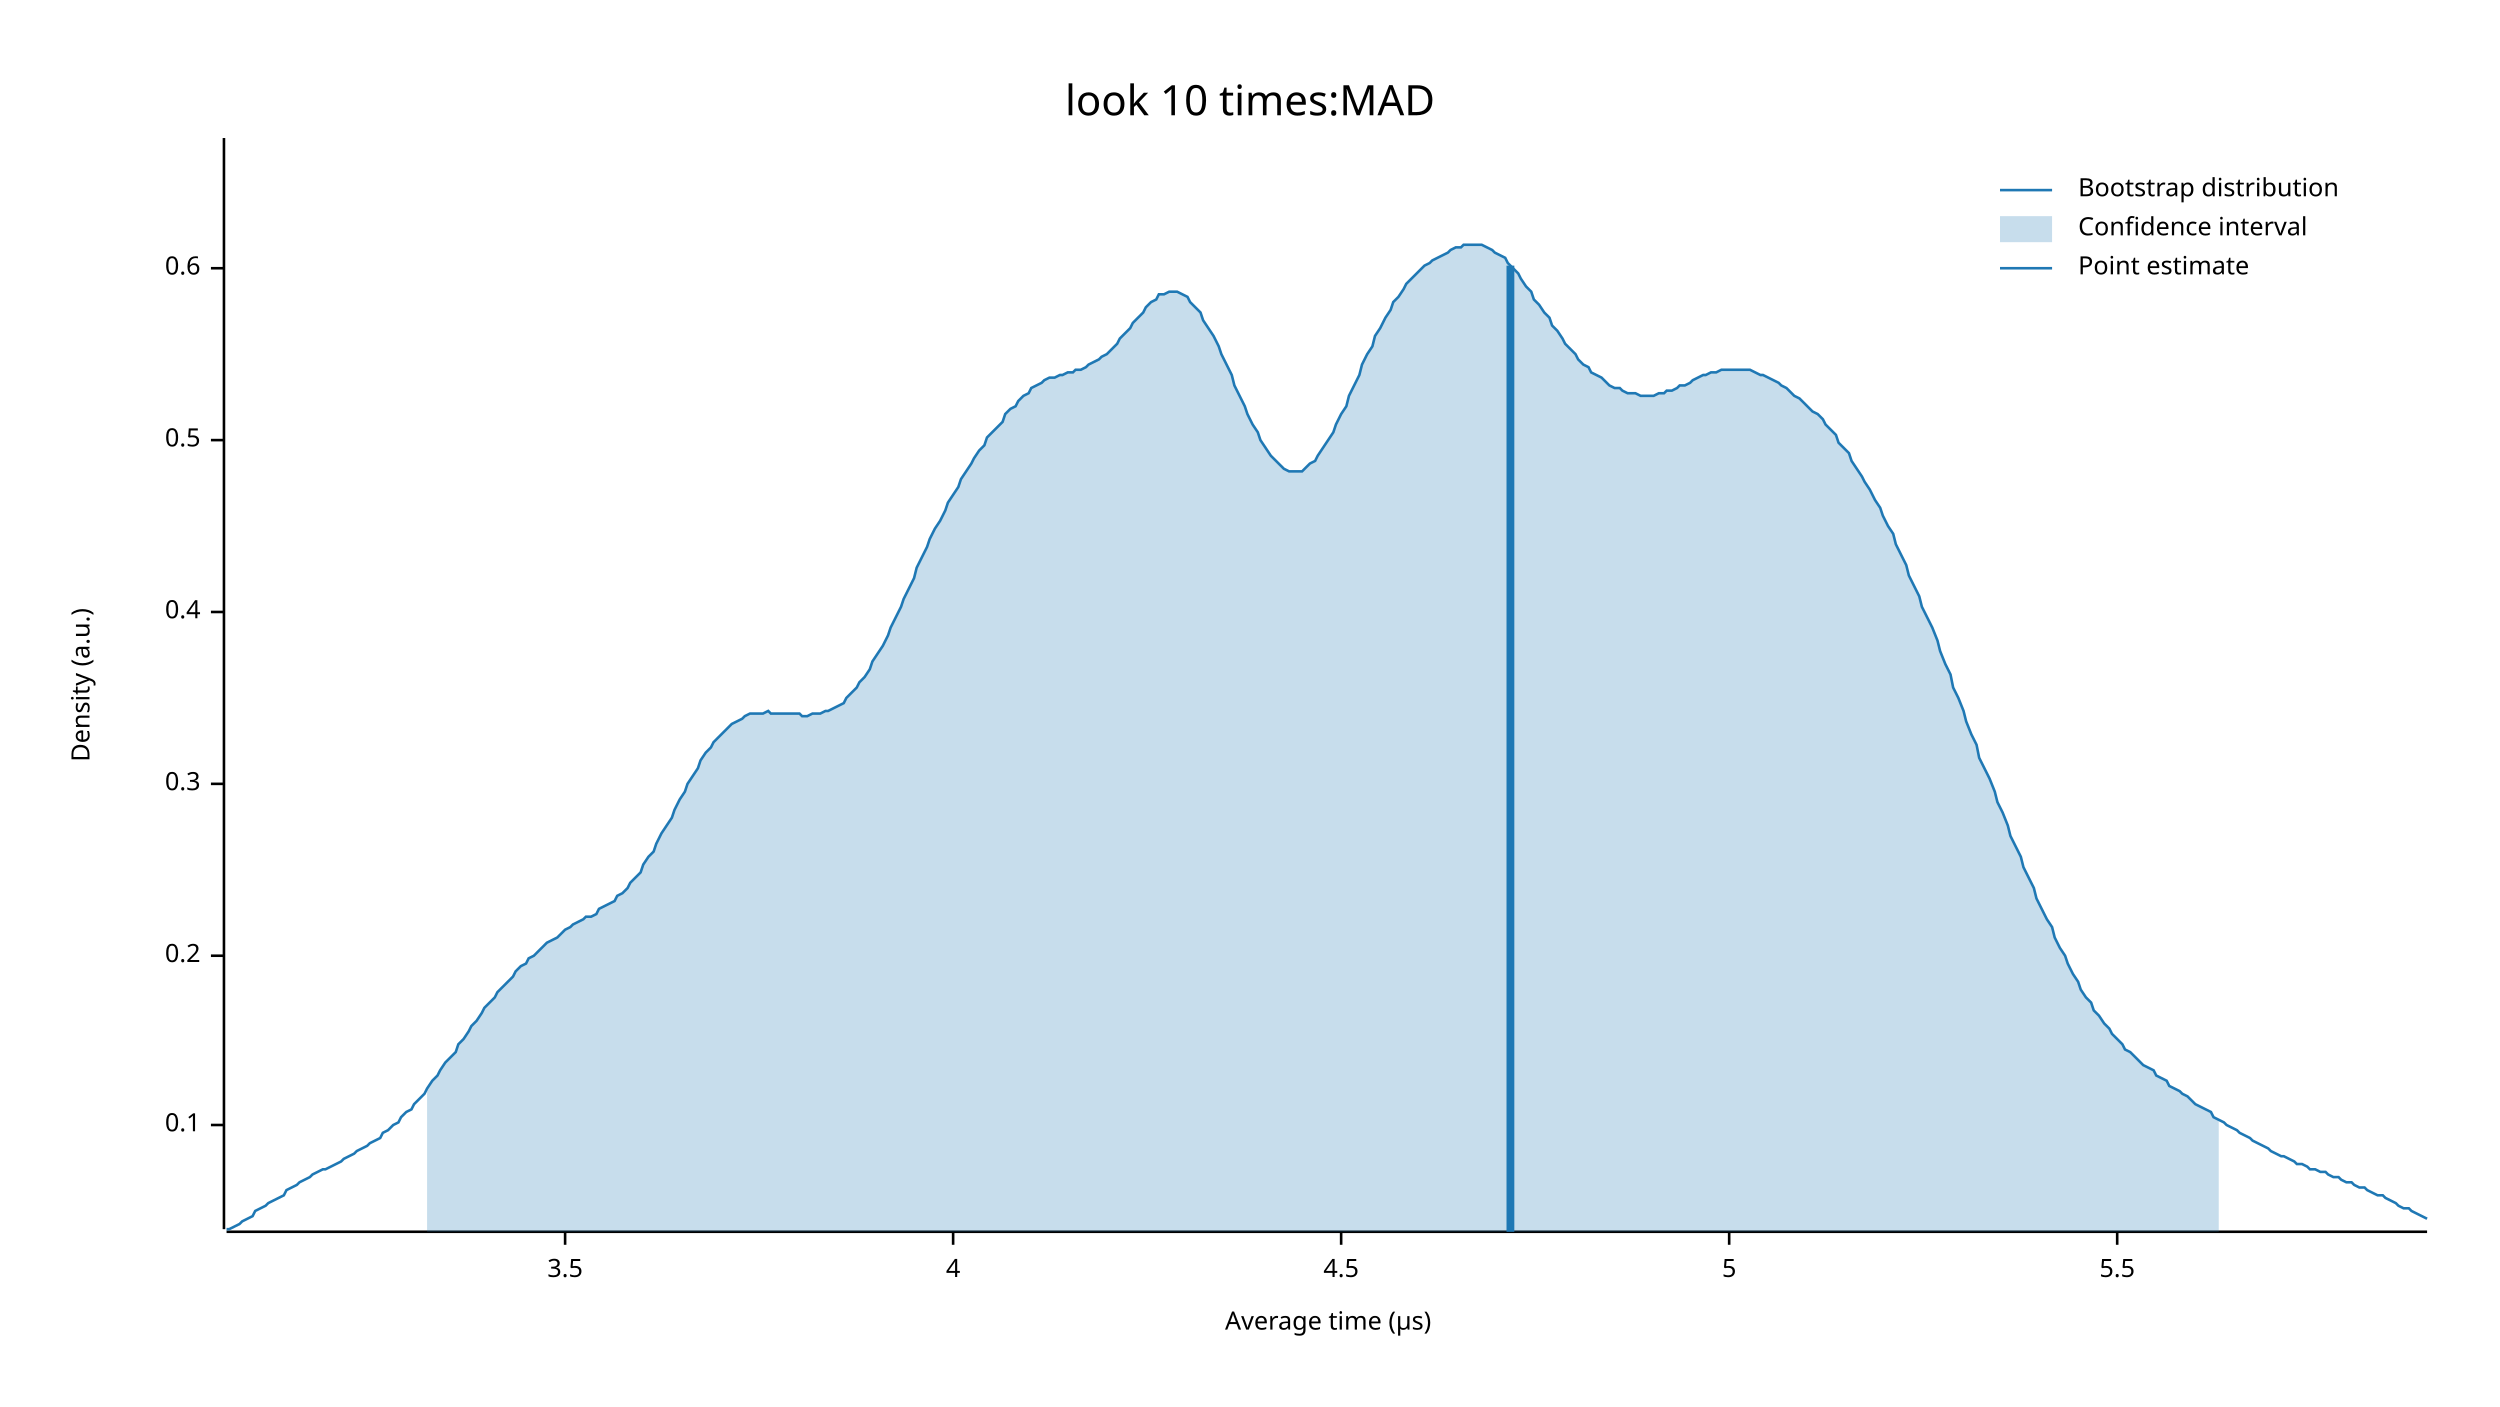
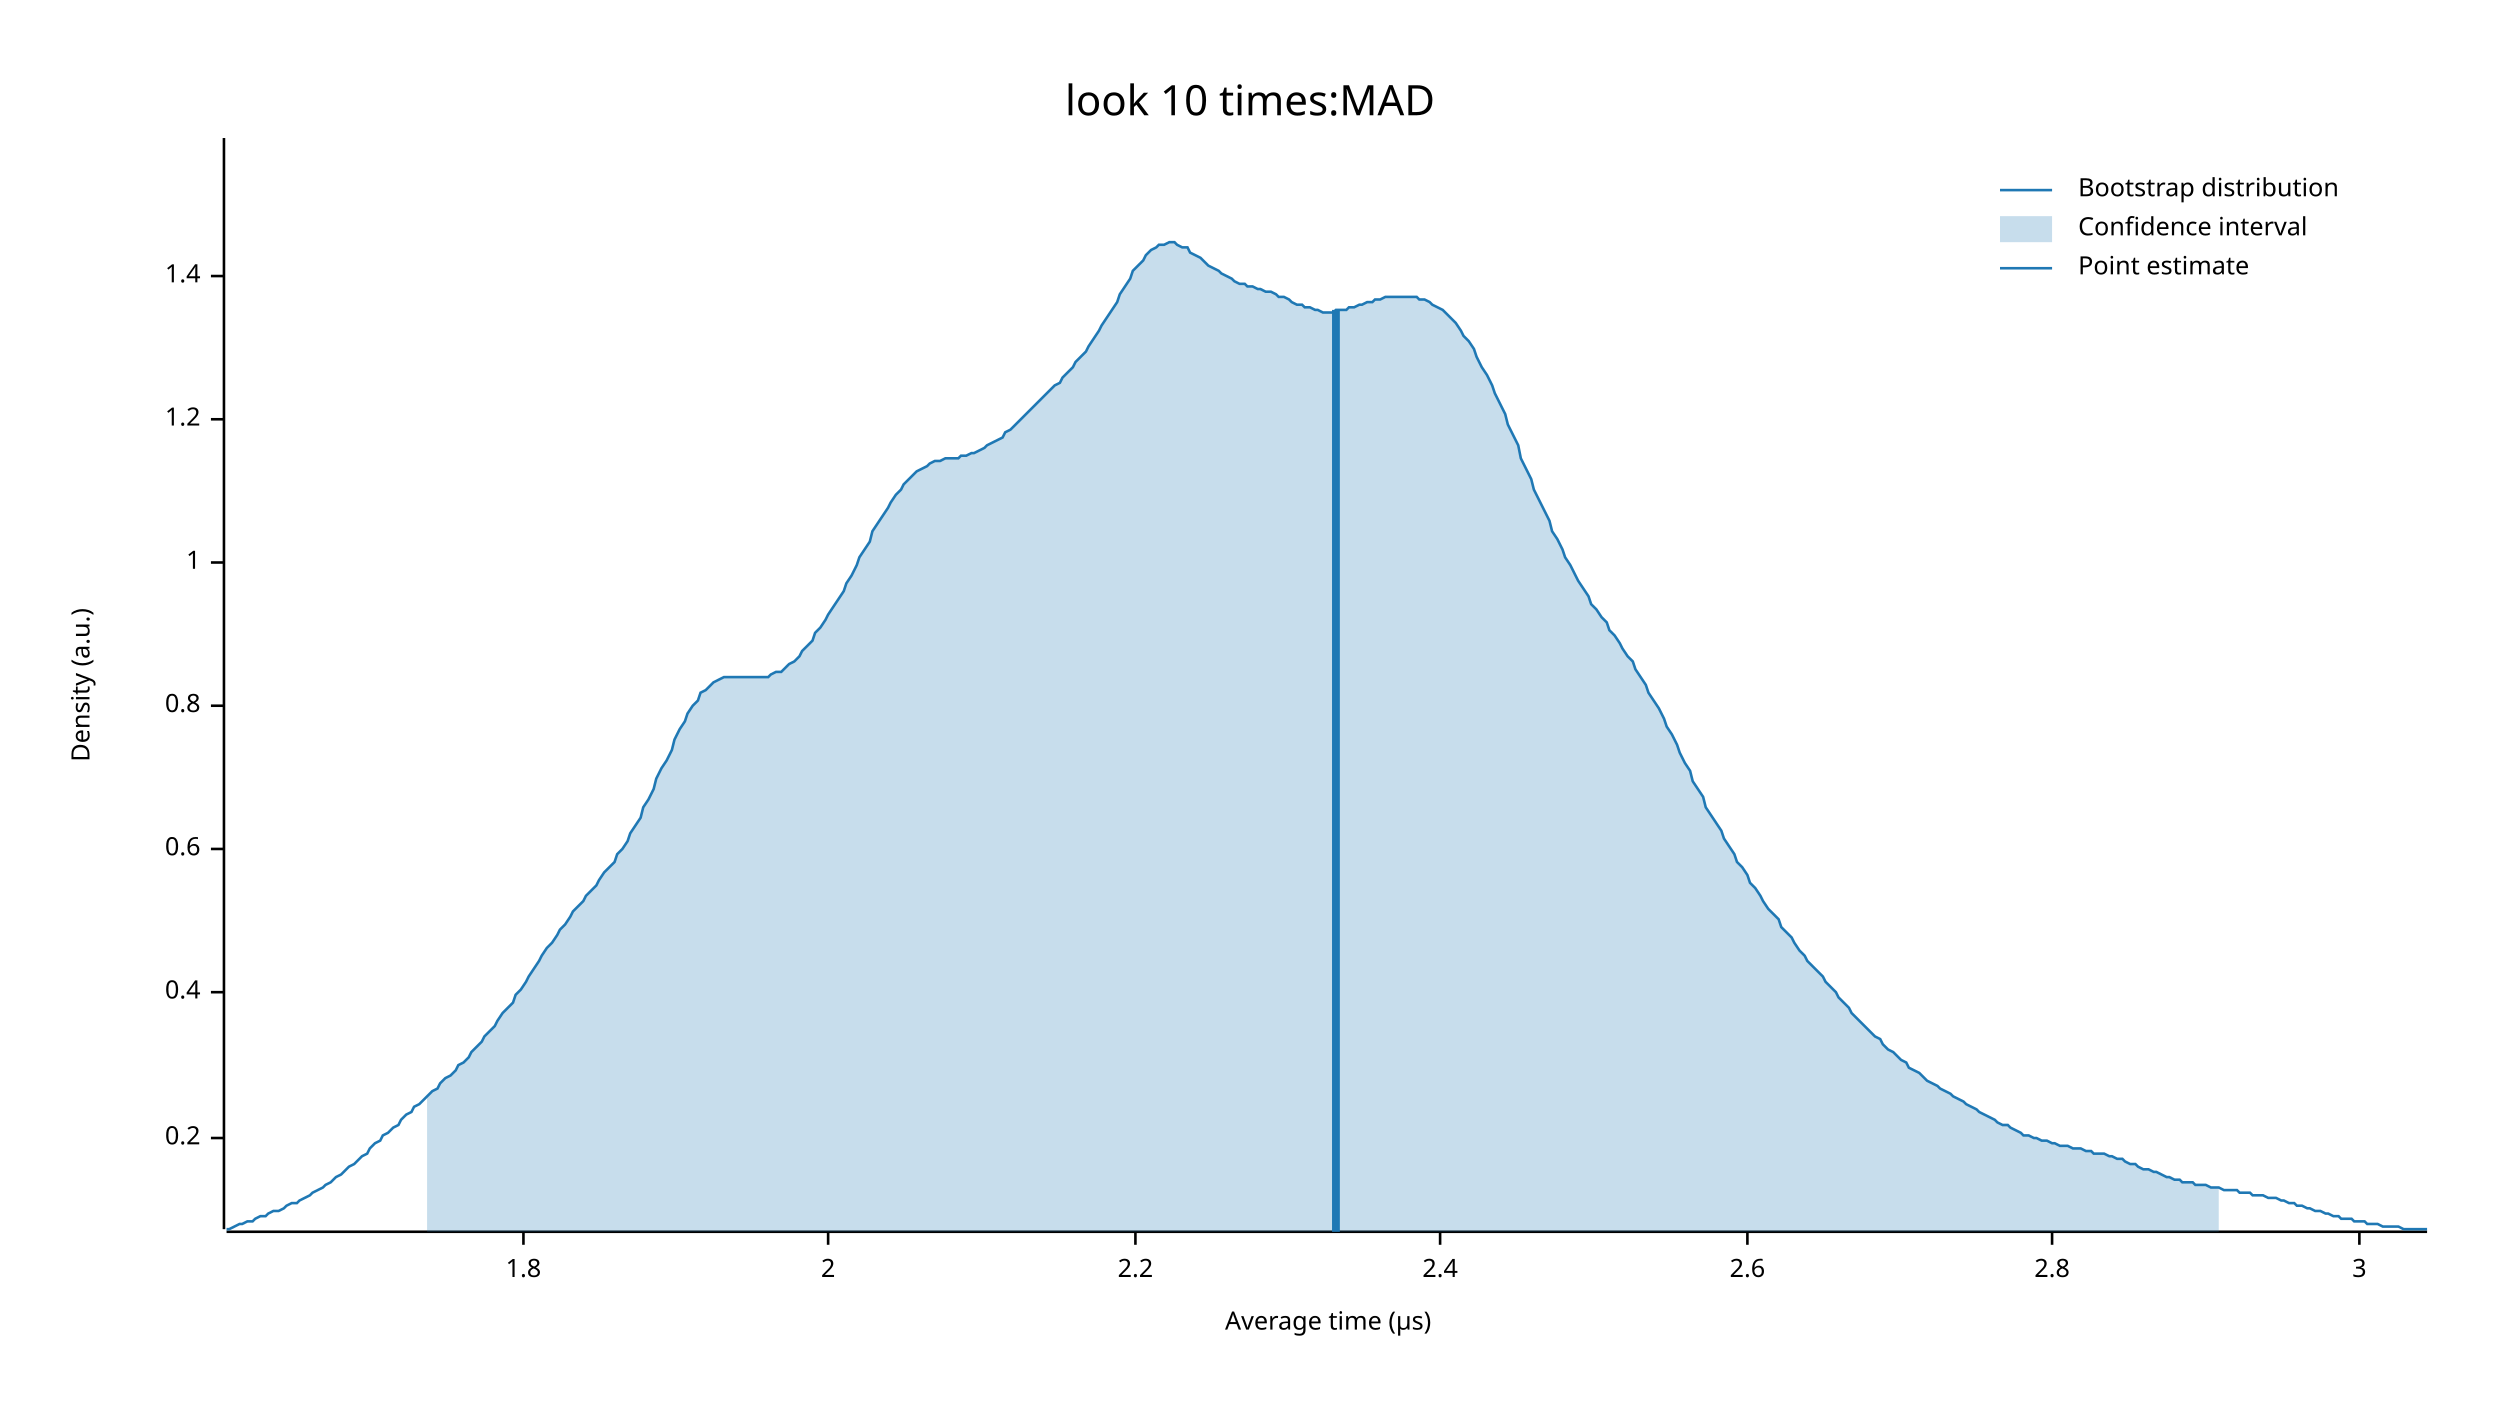
<svg xmlns="http://www.w3.org/2000/svg" width="960" height="540" viewBox="0 0 960 540">
  <text x="480" y="32" dy="0.76em" text-anchor="middle" font-family="sans-serif" font-size="16.129" opacity="1" fill="#000000">
look 10 times:MAD
</text>
  <text x="27" y="263" dy="0.76em" text-anchor="middle" font-family="sans-serif" font-size="9.677" opacity="1" fill="#000000" transform="rotate(270, 27, 263)">
Density (a.u.)
</text>
  <text x="510" y="513" dy="-0.5ex" text-anchor="middle" font-family="sans-serif" font-size="9.677" opacity="1" fill="#000000">
Average time (µs)
</text>
  <polyline fill="none" opacity="1" stroke="#000000" stroke-width="1" points="86,53 86,472 " />
-   <text x="77" y="432" dy="0.5ex" text-anchor="end" font-family="sans-serif" font-size="9.677" opacity="1" fill="#000000">
- 0.1
- </text>
-   <polyline fill="none" opacity="1" stroke="#000000" stroke-width="1" points="81,432 86,432 " />
-   <text x="77" y="367" dy="0.5ex" text-anchor="end" font-family="sans-serif" font-size="9.677" opacity="1" fill="#000000">
+   <text x="77" y="437" dy="0.5ex" text-anchor="end" font-family="sans-serif" font-size="9.677" opacity="1" fill="#000000">
0.2
</text>
-   <polyline fill="none" opacity="1" stroke="#000000" stroke-width="1" points="81,367 86,367 " />
-   <text x="77" y="301" dy="0.5ex" text-anchor="end" font-family="sans-serif" font-size="9.677" opacity="1" fill="#000000">
- 0.3
- </text>
-   <polyline fill="none" opacity="1" stroke="#000000" stroke-width="1" points="81,301 86,301 " />
-   <text x="77" y="235" dy="0.5ex" text-anchor="end" font-family="sans-serif" font-size="9.677" opacity="1" fill="#000000">
+   <polyline fill="none" opacity="1" stroke="#000000" stroke-width="1" points="81,437 86,437 " />
+   <text x="77" y="381" dy="0.5ex" text-anchor="end" font-family="sans-serif" font-size="9.677" opacity="1" fill="#000000">
0.4
</text>
-   <polyline fill="none" opacity="1" stroke="#000000" stroke-width="1" points="81,235 86,235 " />
-   <text x="77" y="169" dy="0.5ex" text-anchor="end" font-family="sans-serif" font-size="9.677" opacity="1" fill="#000000">
- 0.5
- </text>
-   <polyline fill="none" opacity="1" stroke="#000000" stroke-width="1" points="81,169 86,169 " />
-   <text x="77" y="103" dy="0.5ex" text-anchor="end" font-family="sans-serif" font-size="9.677" opacity="1" fill="#000000">
+   <polyline fill="none" opacity="1" stroke="#000000" stroke-width="1" points="81,381 86,381 " />
+   <text x="77" y="326" dy="0.5ex" text-anchor="end" font-family="sans-serif" font-size="9.677" opacity="1" fill="#000000">
0.6
</text>
-   <polyline fill="none" opacity="1" stroke="#000000" stroke-width="1" points="81,103 86,103 " />
+   <polyline fill="none" opacity="1" stroke="#000000" stroke-width="1" points="81,326 86,326 " />
+   <text x="77" y="271" dy="0.5ex" text-anchor="end" font-family="sans-serif" font-size="9.677" opacity="1" fill="#000000">
+ 0.8
+ </text>
+   <polyline fill="none" opacity="1" stroke="#000000" stroke-width="1" points="81,271 86,271 " />
+   <text x="77" y="216" dy="0.5ex" text-anchor="end" font-family="sans-serif" font-size="9.677" opacity="1" fill="#000000">
+ 1
+ </text>
+   <polyline fill="none" opacity="1" stroke="#000000" stroke-width="1" points="81,216 86,216 " />
+   <text x="77" y="161" dy="0.5ex" text-anchor="end" font-family="sans-serif" font-size="9.677" opacity="1" fill="#000000">
+ 1.2
+ </text>
+   <polyline fill="none" opacity="1" stroke="#000000" stroke-width="1" points="81,161 86,161 " />
+   <text x="77" y="106" dy="0.5ex" text-anchor="end" font-family="sans-serif" font-size="9.677" opacity="1" fill="#000000">
+ 1.4
+ </text>
+   <polyline fill="none" opacity="1" stroke="#000000" stroke-width="1" points="81,106 86,106 " />
  <polyline fill="none" opacity="1" stroke="#000000" stroke-width="1" points="87,473 932,473 " />
-   <text x="217" y="483" dy="0.76em" text-anchor="middle" font-family="sans-serif" font-size="9.677" opacity="1" fill="#000000">
- 3.5
+   <text x="201" y="483" dy="0.76em" text-anchor="middle" font-family="sans-serif" font-size="9.677" opacity="1" fill="#000000">
+ 1.8
</text>
-   <polyline fill="none" opacity="1" stroke="#000000" stroke-width="1" points="217,473 217,478 " />
-   <text x="366" y="483" dy="0.76em" text-anchor="middle" font-family="sans-serif" font-size="9.677" opacity="1" fill="#000000">
- 4
+   <polyline fill="none" opacity="1" stroke="#000000" stroke-width="1" points="201,473 201,478 " />
+   <text x="318" y="483" dy="0.76em" text-anchor="middle" font-family="sans-serif" font-size="9.677" opacity="1" fill="#000000">
+ 2
</text>
-   <polyline fill="none" opacity="1" stroke="#000000" stroke-width="1" points="366,473 366,478 " />
-   <text x="515" y="483" dy="0.76em" text-anchor="middle" font-family="sans-serif" font-size="9.677" opacity="1" fill="#000000">
- 4.5
+   <polyline fill="none" opacity="1" stroke="#000000" stroke-width="1" points="318,473 318,478 " />
+   <text x="436" y="483" dy="0.76em" text-anchor="middle" font-family="sans-serif" font-size="9.677" opacity="1" fill="#000000">
+ 2.2
</text>
-   <polyline fill="none" opacity="1" stroke="#000000" stroke-width="1" points="515,473 515,478 " />
-   <text x="664" y="483" dy="0.76em" text-anchor="middle" font-family="sans-serif" font-size="9.677" opacity="1" fill="#000000">
- 5
+   <polyline fill="none" opacity="1" stroke="#000000" stroke-width="1" points="436,473 436,478 " />
+   <text x="553" y="483" dy="0.76em" text-anchor="middle" font-family="sans-serif" font-size="9.677" opacity="1" fill="#000000">
+ 2.4
</text>
-   <polyline fill="none" opacity="1" stroke="#000000" stroke-width="1" points="664,473 664,478 " />
-   <text x="813" y="483" dy="0.76em" text-anchor="middle" font-family="sans-serif" font-size="9.677" opacity="1" fill="#000000">
- 5.5
+   <polyline fill="none" opacity="1" stroke="#000000" stroke-width="1" points="553,473 553,478 " />
+   <text x="671" y="483" dy="0.76em" text-anchor="middle" font-family="sans-serif" font-size="9.677" opacity="1" fill="#000000">
+ 2.6
</text>
-   <polyline fill="none" opacity="1" stroke="#000000" stroke-width="1" points="813,473 813,478 " />
-   <polyline fill="none" opacity="1" stroke="#1F78B4" stroke-width="1" points="87,472 88,472 90,471 92,470 93,469 95,468 97,467 98,465 100,464 102,463 103,462 105,461 107,460 109,459 110,457 112,456 114,455 115,454 117,453 119,452 120,451 122,450 124,449 125,449 127,448 129,447 131,446 132,445 134,444 136,443 137,442 139,441 141,440 142,439 144,438 146,437 147,435 149,434 151,432 153,431 154,429 156,427 158,426 159,424 161,422 163,420 164,418 166,415 168,413 169,411 171,408 173,406 175,404 176,401 178,399 180,396 181,394 183,392 185,389 186,387 188,385 190,383 191,381 193,379 195,377 197,375 198,373 200,371 202,370 203,368 205,367 207,365 208,364 210,362 212,361 214,360 215,359 217,357 219,356 220,355 222,354 224,353 225,352 227,352 229,351 230,349 232,348 234,347 236,346 237,344 239,343 241,341 242,339 244,337 246,335 247,332 249,329 251,327 252,324 254,320 256,317 258,314 259,311 261,307 263,304 264,301 266,298 268,295 269,292 271,289 273,287 274,285 276,283 278,281 280,279 281,278 283,277 285,276 286,275 288,274 290,274 291,274 293,274 295,273 296,274 298,274 300,274 302,274 303,274 305,274 307,274 308,275 310,275 312,274 313,274 315,274 317,273 318,273 320,272 322,271 324,270 325,268 327,266 329,264 330,262 332,260 334,257 335,254 337,251 339,248 341,244 342,241 344,237 346,233 347,230 349,226 351,222 352,218 354,214 356,210 357,207 359,203 361,200 363,196 364,193 366,190 368,187 369,184 371,181 373,178 374,176 376,173 378,171 379,168 381,166 383,164 385,162 386,159 388,157 390,156 391,154 393,152 395,151 396,149 398,148 400,147 401,146 403,145 405,145 407,144 408,144 410,143 412,143 413,142 415,142 417,141 418,140 420,139 422,138 423,137 425,136 427,134 429,132 430,130 432,128 434,126 435,124 437,122 439,120 440,118 442,116 444,115 445,113 447,113 449,112 451,112 452,112 454,113 456,114 457,116 459,118 461,120 462,123 464,126 466,129 468,133 469,136 471,140 473,144 474,148 476,152 478,156 479,159 481,163 483,166 484,169 486,172 488,175 490,177 491,178 493,180 495,181 496,181 498,181 500,181 501,180 503,178 505,177 506,175 508,172 510,169 512,166 513,163 515,159 517,156 518,152 520,148 522,144 523,140 525,136 527,133 528,129 530,126 532,122 534,119 535,116 537,114 539,111 540,109 542,107 544,105 545,104 547,102 549,101 550,100 552,99 554,98 556,97 557,96 559,95 561,95 562,94 564,94 566,94 567,94 569,94 571,95 573,96 574,97 576,98 578,99 579,101 581,103 583,105 584,107 586,110 588,112 589,115 591,117 593,120 595,122 596,125 598,127 600,130 601,132 603,134 605,136 606,138 608,140 610,141 611,143 613,144 615,145 617,147 618,148 620,149 622,149 623,150 625,151 627,151 628,151 630,152 632,152 633,152 635,152 637,151 639,151 640,150 642,150 644,149 645,148 647,148 649,147 650,146 652,145 654,144 655,144 657,143 659,143 661,142 662,142 664,142 666,142 667,142 669,142 671,142 672,142 674,143 676,144 677,144 679,145 681,146 683,147 684,148 686,149 688,151 689,152 691,153 693,155 694,156 696,158 698,159 700,161 701,163 703,165 705,167 706,170 708,172 710,174 711,177 713,180 715,183 716,185 718,188 720,192 722,195 723,198 725,202 727,205 728,209 730,213 732,217 733,221 735,225 737,229 738,233 740,237 742,241 744,246 745,250 747,255 749,259 750,264 752,268 754,273 755,277 757,282 759,286 760,291 762,295 764,299 766,304 767,308 769,312 771,317 772,321 774,325 776,329 777,333 779,337 781,341 782,345 784,349 786,353 788,356 789,360 791,364 793,367 794,370 796,374 798,377 799,380 801,383 803,385 804,388 806,390 808,393 810,395 811,397 813,399 815,401 816,403 818,404 820,406 821,407 823,409 825,410 827,411 828,413 830,414 832,415 833,417 835,418 837,419 838,420 840,421 842,423 843,424 845,425 847,426 849,427 850,429 852,430 854,431 855,432 857,433 859,434 860,435 862,436 864,437 865,438 867,439 869,440 871,441 872,442 874,443 876,444 877,444 879,445 881,446 882,447 884,447 886,448 887,449 889,449 891,450 893,450 894,451 896,452 898,452 899,453 901,454 903,454 904,455 906,456 908,456 909,457 911,458 913,459 915,459 916,460 918,461 920,462 921,463 923,464 925,464 926,465 928,466 930,467 932,468 " />
-   <polygon opacity="0.25" fill="#1F78B4" points="164,418 166,415 168,413 169,411 171,408 173,406 175,404 176,401 178,399 180,396 181,394 183,392 185,389 186,387 188,385 190,383 191,381 193,379 195,377 197,375 198,373 200,371 202,370 203,368 205,367 207,365 208,364 210,362 212,361 214,360 215,359 217,357 219,356 220,355 222,354 224,353 225,352 227,352 229,351 230,349 232,348 234,347 236,346 237,344 239,343 241,341 242,339 244,337 246,335 247,332 249,329 251,327 252,324 254,320 256,317 258,314 259,311 261,307 263,304 264,301 266,298 268,295 269,292 271,289 273,287 274,285 276,283 278,281 280,279 281,278 283,277 285,276 286,275 288,274 290,274 291,274 293,274 295,273 296,274 298,274 300,274 302,274 303,274 305,274 307,274 308,275 310,275 312,274 313,274 315,274 317,273 318,273 320,272 322,271 324,270 325,268 327,266 329,264 330,262 332,260 334,257 335,254 337,251 339,248 341,244 342,241 344,237 346,233 347,230 349,226 351,222 352,218 354,214 356,210 357,207 359,203 361,200 363,196 364,193 366,190 368,187 369,184 371,181 373,178 374,176 376,173 378,171 379,168 381,166 383,164 385,162 386,159 388,157 390,156 391,154 393,152 395,151 396,149 398,148 400,147 401,146 403,145 405,145 407,144 408,144 410,143 412,143 413,142 415,142 417,141 418,140 420,139 422,138 423,137 425,136 427,134 429,132 430,130 432,128 434,126 435,124 437,122 439,120 440,118 442,116 444,115 445,113 447,113 449,112 451,112 452,112 454,113 456,114 457,116 459,118 461,120 462,123 464,126 466,129 468,133 469,136 471,140 473,144 474,148 476,152 478,156 479,159 481,163 483,166 484,169 486,172 488,175 490,177 491,178 493,180 495,181 496,181 498,181 500,181 501,180 503,178 505,177 506,175 508,172 510,169 512,166 513,163 515,159 517,156 518,152 520,148 522,144 523,140 525,136 527,133 528,129 530,126 532,122 534,119 535,116 537,114 539,111 540,109 542,107 544,105 545,104 547,102 549,101 550,100 552,99 554,98 556,97 557,96 559,95 561,95 562,94 564,94 566,94 567,94 569,94 571,95 573,96 574,97 576,98 578,99 579,101 581,103 583,105 584,107 586,110 588,112 589,115 591,117 593,120 595,122 596,125 598,127 600,130 601,132 603,134 605,136 606,138 608,140 610,141 611,143 613,144 615,145 617,147 618,148 620,149 622,149 623,150 625,151 627,151 628,151 630,152 632,152 633,152 635,152 637,151 639,151 640,150 642,150 644,149 645,148 647,148 649,147 650,146 652,145 654,144 655,144 657,143 659,143 661,142 662,142 664,142 666,142 667,142 669,142 671,142 672,142 674,143 676,144 677,144 679,145 681,146 683,147 684,148 686,149 688,151 689,152 691,153 693,155 694,156 696,158 698,159 700,161 701,163 703,165 705,167 706,170 708,172 710,174 711,177 713,180 715,183 716,185 718,188 720,192 722,195 723,198 725,202 727,205 728,209 730,213 732,217 733,221 735,225 737,229 738,233 740,237 742,241 744,246 745,250 747,255 749,259 750,264 752,268 754,273 755,277 757,282 759,286 760,291 762,295 764,299 766,304 767,308 769,312 771,317 772,321 774,325 776,329 777,333 779,337 781,341 782,345 784,349 786,353 788,356 789,360 791,364 793,367 794,370 796,374 798,377 799,380 801,383 803,385 804,388 806,390 808,393 810,395 811,397 813,399 815,401 816,403 818,404 820,406 821,407 823,409 825,410 827,411 828,413 830,414 832,415 833,417 835,418 837,419 838,420 840,421 842,423 843,424 845,425 847,426 849,427 850,429 852,430 852,473 164,473 " />
-   <polyline fill="none" opacity="1" stroke="#1F78B4" stroke-width="3" points="580,473 580,102 " />
+   <polyline fill="none" opacity="1" stroke="#000000" stroke-width="1" points="671,473 671,478 " />
+   <text x="788" y="483" dy="0.76em" text-anchor="middle" font-family="sans-serif" font-size="9.677" opacity="1" fill="#000000">
+ 2.8
+ </text>
+   <polyline fill="none" opacity="1" stroke="#000000" stroke-width="1" points="788,473 788,478 " />
+   <text x="906" y="483" dy="0.76em" text-anchor="middle" font-family="sans-serif" font-size="9.677" opacity="1" fill="#000000">
+ 3
+ </text>
+   <polyline fill="none" opacity="1" stroke="#000000" stroke-width="1" points="906,473 906,478 " />
+   <polyline fill="none" opacity="1" stroke="#1F78B4" stroke-width="1" points="87,472 88,472 90,471 92,470 93,470 95,469 97,469 98,468 100,467 102,467 103,466 105,465 107,465 109,464 110,463 112,462 114,462 115,461 117,460 119,459 120,458 122,457 124,456 125,455 127,454 129,452 131,451 132,450 134,448 136,447 137,446 139,444 141,443 142,441 144,439 146,438 147,436 149,435 151,433 153,432 154,430 156,428 158,427 159,425 161,424 163,422 164,421 166,419 168,418 169,416 171,414 173,413 175,411 176,409 178,408 180,406 181,404 183,402 185,400 186,398 188,396 190,394 191,392 193,389 195,387 197,385 198,382 200,380 202,377 203,375 205,372 207,369 208,367 210,364 212,362 214,359 215,357 217,355 219,352 220,350 222,348 224,346 225,344 227,342 229,340 230,338 232,335 234,333 236,331 237,328 239,326 241,323 242,320 244,317 246,314 247,310 249,307 251,303 252,299 254,295 256,292 258,288 259,284 261,280 263,277 264,274 266,271 268,269 269,266 271,265 273,263 274,262 276,261 278,260 280,260 281,260 283,260 285,260 286,260 288,260 290,260 291,260 293,260 295,260 296,259 298,258 300,258 302,256 303,255 305,254 307,252 308,250 310,248 312,246 313,243 315,241 317,238 318,236 320,233 322,230 324,227 325,224 327,221 329,217 330,214 332,211 334,208 335,204 337,201 339,198 341,195 342,193 344,190 346,188 347,186 349,184 351,182 352,181 354,180 356,179 357,178 359,177 361,177 363,176 364,176 366,176 368,176 369,175 371,175 373,174 374,174 376,173 378,172 379,171 381,170 383,169 385,168 386,166 388,165 390,163 391,162 393,160 395,158 396,157 398,155 400,153 401,152 403,150 405,148 407,147 408,145 410,143 412,141 413,139 415,137 417,135 418,133 420,130 422,127 423,125 425,122 427,119 429,116 430,113 432,110 434,107 435,104 437,102 439,100 440,98 442,96 444,95 445,94 447,94 449,93 451,93 452,94 454,95 456,95 457,97 459,98 461,99 462,100 464,102 466,103 468,104 469,105 471,106 473,107 474,108 476,109 478,109 479,110 481,110 483,111 484,111 486,112 488,112 490,113 491,114 493,114 495,115 496,116 498,117 500,117 501,118 503,118 505,119 506,119 508,120 510,120 512,120 513,119 515,119 517,119 518,118 520,118 522,117 523,117 525,116 527,116 528,115 530,115 532,114 534,114 535,114 537,114 539,114 540,114 542,114 544,114 545,115 547,115 549,116 550,117 552,118 554,119 556,121 557,122 559,124 561,127 562,129 564,131 566,134 567,137 569,141 571,144 573,148 574,151 576,155 578,159 579,163 581,167 583,171 584,176 586,180 588,184 589,188 591,192 593,196 595,200 596,204 598,207 600,211 601,214 603,217 605,221 606,223 608,226 610,229 611,232 613,234 615,237 617,239 618,242 620,244 622,247 623,249 625,252 627,254 628,257 630,260 632,263 633,266 635,269 637,272 639,276 640,279 642,282 644,286 645,289 647,293 649,296 650,300 652,303 654,306 655,310 657,313 659,316 661,319 662,322 664,325 666,328 667,331 669,333 671,336 672,339 674,341 676,344 677,346 679,349 681,351 683,353 684,356 686,358 688,360 689,362 691,365 693,367 694,369 696,371 698,373 700,375 701,377 703,379 705,381 706,383 708,385 710,387 711,389 713,391 715,393 716,394 718,396 720,398 722,399 723,401 725,403 727,404 728,405 730,407 732,408 733,410 735,411 737,412 738,413 740,415 742,416 744,417 745,418 747,419 749,420 750,421 752,422 754,423 755,424 757,425 759,426 760,427 762,428 764,429 766,430 767,431 769,432 771,432 772,433 774,434 776,435 777,436 779,436 781,437 782,437 784,438 786,438 788,439 789,439 791,440 793,440 794,440 796,441 798,441 799,441 801,442 803,442 804,443 806,443 808,443 810,444 811,444 813,445 815,445 816,446 818,447 820,447 821,448 823,449 825,449 827,450 828,450 830,451 832,452 833,452 835,453 837,453 838,454 840,454 842,454 843,455 845,455 847,455 849,456 850,456 852,456 854,457 855,457 857,457 859,457 860,458 862,458 864,458 865,459 867,459 869,459 871,460 872,460 874,460 876,461 877,461 879,462 881,462 882,463 884,463 886,464 887,464 889,465 891,465 893,466 894,466 896,467 898,467 899,468 901,468 903,468 904,469 906,469 908,469 909,470 911,470 913,470 915,471 916,471 918,471 920,471 921,471 923,472 925,472 926,472 928,472 930,472 932,472 " />
+   <polygon opacity="0.25" fill="#1F78B4" points="164,421 166,419 168,418 169,416 171,414 173,413 175,411 176,409 178,408 180,406 181,404 183,402 185,400 186,398 188,396 190,394 191,392 193,389 195,387 197,385 198,382 200,380 202,377 203,375 205,372 207,369 208,367 210,364 212,362 214,359 215,357 217,355 219,352 220,350 222,348 224,346 225,344 227,342 229,340 230,338 232,335 234,333 236,331 237,328 239,326 241,323 242,320 244,317 246,314 247,310 249,307 251,303 252,299 254,295 256,292 258,288 259,284 261,280 263,277 264,274 266,271 268,269 269,266 271,265 273,263 274,262 276,261 278,260 280,260 281,260 283,260 285,260 286,260 288,260 290,260 291,260 293,260 295,260 296,259 298,258 300,258 302,256 303,255 305,254 307,252 308,250 310,248 312,246 313,243 315,241 317,238 318,236 320,233 322,230 324,227 325,224 327,221 329,217 330,214 332,211 334,208 335,204 337,201 339,198 341,195 342,193 344,190 346,188 347,186 349,184 351,182 352,181 354,180 356,179 357,178 359,177 361,177 363,176 364,176 366,176 368,176 369,175 371,175 373,174 374,174 376,173 378,172 379,171 381,170 383,169 385,168 386,166 388,165 390,163 391,162 393,160 395,158 396,157 398,155 400,153 401,152 403,150 405,148 407,147 408,145 410,143 412,141 413,139 415,137 417,135 418,133 420,130 422,127 423,125 425,122 427,119 429,116 430,113 432,110 434,107 435,104 437,102 439,100 440,98 442,96 444,95 445,94 447,94 449,93 451,93 452,94 454,95 456,95 457,97 459,98 461,99 462,100 464,102 466,103 468,104 469,105 471,106 473,107 474,108 476,109 478,109 479,110 481,110 483,111 484,111 486,112 488,112 490,113 491,114 493,114 495,115 496,116 498,117 500,117 501,118 503,118 505,119 506,119 508,120 510,120 512,120 513,119 515,119 517,119 518,118 520,118 522,117 523,117 525,116 527,116 528,115 530,115 532,114 534,114 535,114 537,114 539,114 540,114 542,114 544,114 545,115 547,115 549,116 550,117 552,118 554,119 556,121 557,122 559,124 561,127 562,129 564,131 566,134 567,137 569,141 571,144 573,148 574,151 576,155 578,159 579,163 581,167 583,171 584,176 586,180 588,184 589,188 591,192 593,196 595,200 596,204 598,207 600,211 601,214 603,217 605,221 606,223 608,226 610,229 611,232 613,234 615,237 617,239 618,242 620,244 622,247 623,249 625,252 627,254 628,257 630,260 632,263 633,266 635,269 637,272 639,276 640,279 642,282 644,286 645,289 647,293 649,296 650,300 652,303 654,306 655,310 657,313 659,316 661,319 662,322 664,325 666,328 667,331 669,333 671,336 672,339 674,341 676,344 677,346 679,349 681,351 683,353 684,356 686,358 688,360 689,362 691,365 693,367 694,369 696,371 698,373 700,375 701,377 703,379 705,381 706,383 708,385 710,387 711,389 713,391 715,393 716,394 718,396 720,398 722,399 723,401 725,403 727,404 728,405 730,407 732,408 733,410 735,411 737,412 738,413 740,415 742,416 744,417 745,418 747,419 749,420 750,421 752,422 754,423 755,424 757,425 759,426 760,427 762,428 764,429 766,430 767,431 769,432 771,432 772,433 774,434 776,435 777,436 779,436 781,437 782,437 784,438 786,438 788,439 789,439 791,440 793,440 794,440 796,441 798,441 799,441 801,442 803,442 804,443 806,443 808,443 810,444 811,444 813,445 815,445 816,446 818,447 820,447 821,448 823,449 825,449 827,450 828,450 830,451 832,452 833,452 835,453 837,453 838,454 840,454 842,454 843,455 845,455 847,455 849,456 850,456 852,456 852,473 164,473 " />
+   <polyline fill="none" opacity="1" stroke="#1F78B4" stroke-width="3" points="513,473 513,119 " />
  <text x="798" y="68" dy="0.76em" text-anchor="start" font-family="sans-serif" font-size="9.677" opacity="1" fill="#000000">
Bootstrap distribution
</text>
  <text x="798" y="83" dy="0.76em" text-anchor="start" font-family="sans-serif" font-size="9.677" opacity="1" fill="#000000">
Confidence interval
</text>
  <text x="798" y="98" dy="0.76em" text-anchor="start" font-family="sans-serif" font-size="9.677" opacity="1" fill="#000000">
Point estimate
</text>
  <polyline fill="none" opacity="1" stroke="#1F78B4" stroke-width="1" points="768,73 788,73 " />
  <rect x="768" y="83" width="20" height="10" opacity="0.25" fill="#1F78B4" stroke="none" />
  <polyline fill="none" opacity="1" stroke="#1F78B4" stroke-width="1" points="768,103 788,103 " />
</svg>
